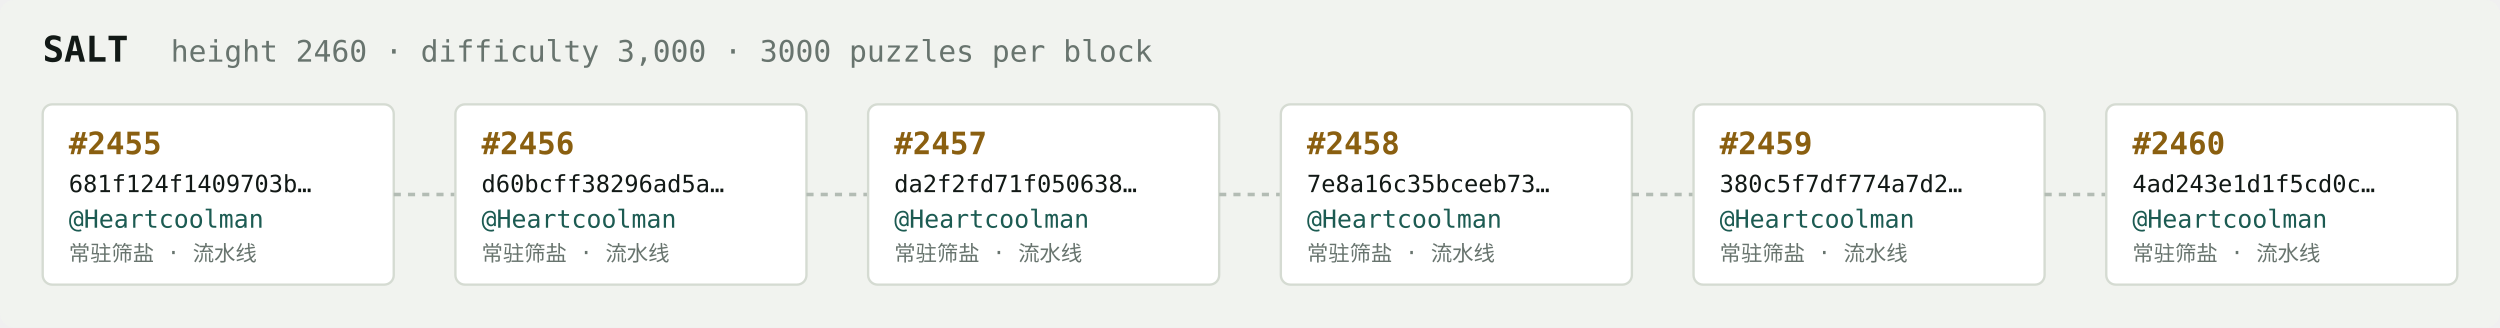
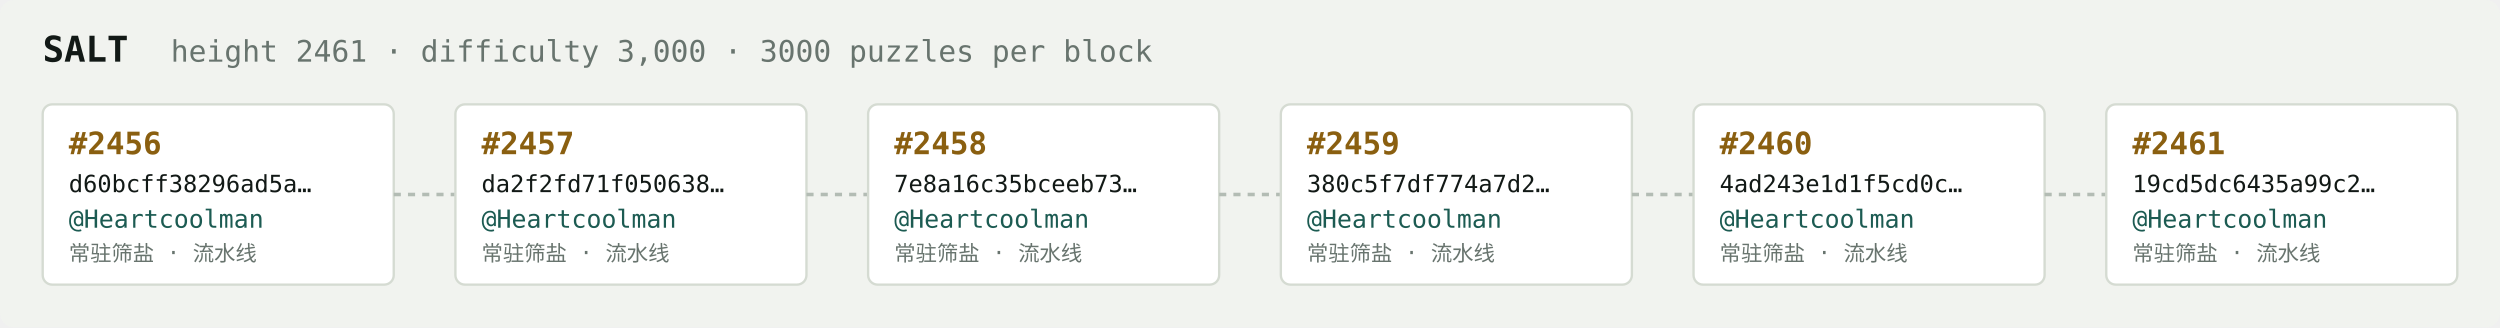
<svg xmlns="http://www.w3.org/2000/svg" width="1054" height="138" viewBox="0 0 1054 138" font-family="ui-monospace,SFMono-Regular,Menlo,monospace">
  <rect fill="#f1f3ef" width="1054" height="138" rx="6" />
  <text x="18" y="26" fill="#121916" font-size="15" font-weight="700">SALT</text>
-   <text x="72" y="26" fill="#68746e" font-size="12.5">height 2460 · difficulty 3,000 · 3000 puzzles per block</text>
+   <text x="72" y="26" fill="#68746e" font-size="12.5">height 2461 · difficulty 3,000 · 3000 puzzles per block</text>
  <rect x="18" y="44" width="148" height="76" rx="4" fill="#ffffff" stroke="#d5dbd2" stroke-width="1" />
-   <text x="29" y="65" fill="#8a5f10" font-size="13" font-weight="700">#2455</text>
-   <text x="29" y="81" fill="#121916" font-size="10">681f124f1409703b…</text>
+   <text x="29" y="65" fill="#8a5f10" font-size="13" font-weight="700">#2456</text>
+   <text x="29" y="81" fill="#121916" font-size="10">d60bcff38296ad5a…</text>
  <text x="29" y="96" fill="#1c5b52" font-size="10.5">@Heartcoolman</text>
  <text x="29" y="110" fill="#68746e" font-size="9">常驻筛盐 · 流水线</text>
  <line x1="166" y1="82.0" x2="192" y2="82.0" stroke="#b3bcb4" stroke-width="1.5" stroke-dasharray="3 3" />
  <rect x="192" y="44" width="148" height="76" rx="4" fill="#ffffff" stroke="#d5dbd2" stroke-width="1" />
-   <text x="203" y="65" fill="#8a5f10" font-size="13" font-weight="700">#2456</text>
-   <text x="203" y="81" fill="#121916" font-size="10">d60bcff38296ad5a…</text>
+   <text x="203" y="65" fill="#8a5f10" font-size="13" font-weight="700">#2457</text>
+   <text x="203" y="81" fill="#121916" font-size="10">da2f2fd71f050638…</text>
  <text x="203" y="96" fill="#1c5b52" font-size="10.5">@Heartcoolman</text>
  <text x="203" y="110" fill="#68746e" font-size="9">常驻筛盐 · 流水线</text>
  <line x1="340" y1="82.0" x2="366" y2="82.0" stroke="#b3bcb4" stroke-width="1.5" stroke-dasharray="3 3" />
  <rect x="366" y="44" width="148" height="76" rx="4" fill="#ffffff" stroke="#d5dbd2" stroke-width="1" />
-   <text x="377" y="65" fill="#8a5f10" font-size="13" font-weight="700">#2457</text>
-   <text x="377" y="81" fill="#121916" font-size="10">da2f2fd71f050638…</text>
+   <text x="377" y="65" fill="#8a5f10" font-size="13" font-weight="700">#2458</text>
+   <text x="377" y="81" fill="#121916" font-size="10">7e8a16c35bceeb73…</text>
  <text x="377" y="96" fill="#1c5b52" font-size="10.5">@Heartcoolman</text>
  <text x="377" y="110" fill="#68746e" font-size="9">常驻筛盐 · 流水线</text>
  <line x1="514" y1="82.0" x2="540" y2="82.0" stroke="#b3bcb4" stroke-width="1.5" stroke-dasharray="3 3" />
  <rect x="540" y="44" width="148" height="76" rx="4" fill="#ffffff" stroke="#d5dbd2" stroke-width="1" />
-   <text x="551" y="65" fill="#8a5f10" font-size="13" font-weight="700">#2458</text>
-   <text x="551" y="81" fill="#121916" font-size="10">7e8a16c35bceeb73…</text>
+   <text x="551" y="65" fill="#8a5f10" font-size="13" font-weight="700">#2459</text>
+   <text x="551" y="81" fill="#121916" font-size="10">380c5f7df774a7d2…</text>
  <text x="551" y="96" fill="#1c5b52" font-size="10.5">@Heartcoolman</text>
  <text x="551" y="110" fill="#68746e" font-size="9">常驻筛盐 · 流水线</text>
  <line x1="688" y1="82.0" x2="714" y2="82.0" stroke="#b3bcb4" stroke-width="1.5" stroke-dasharray="3 3" />
  <rect x="714" y="44" width="148" height="76" rx="4" fill="#ffffff" stroke="#d5dbd2" stroke-width="1" />
-   <text x="725" y="65" fill="#8a5f10" font-size="13" font-weight="700">#2459</text>
-   <text x="725" y="81" fill="#121916" font-size="10">380c5f7df774a7d2…</text>
+   <text x="725" y="65" fill="#8a5f10" font-size="13" font-weight="700">#2460</text>
+   <text x="725" y="81" fill="#121916" font-size="10">4ad243e1d1f5cd0c…</text>
  <text x="725" y="96" fill="#1c5b52" font-size="10.5">@Heartcoolman</text>
  <text x="725" y="110" fill="#68746e" font-size="9">常驻筛盐 · 流水线</text>
  <line x1="862" y1="82.0" x2="888" y2="82.0" stroke="#b3bcb4" stroke-width="1.5" stroke-dasharray="3 3" />
  <rect x="888" y="44" width="148" height="76" rx="4" fill="#ffffff" stroke="#d5dbd2" stroke-width="1" />
-   <text x="899" y="65" fill="#8a5f10" font-size="13" font-weight="700">#2460</text>
-   <text x="899" y="81" fill="#121916" font-size="10">4ad243e1d1f5cd0c…</text>
+   <text x="899" y="65" fill="#8a5f10" font-size="13" font-weight="700">#2461</text>
+   <text x="899" y="81" fill="#121916" font-size="10">19cd5dc6435a99c2…</text>
  <text x="899" y="96" fill="#1c5b52" font-size="10.5">@Heartcoolman</text>
  <text x="899" y="110" fill="#68746e" font-size="9">常驻筛盐 · 流水线</text>
</svg>
